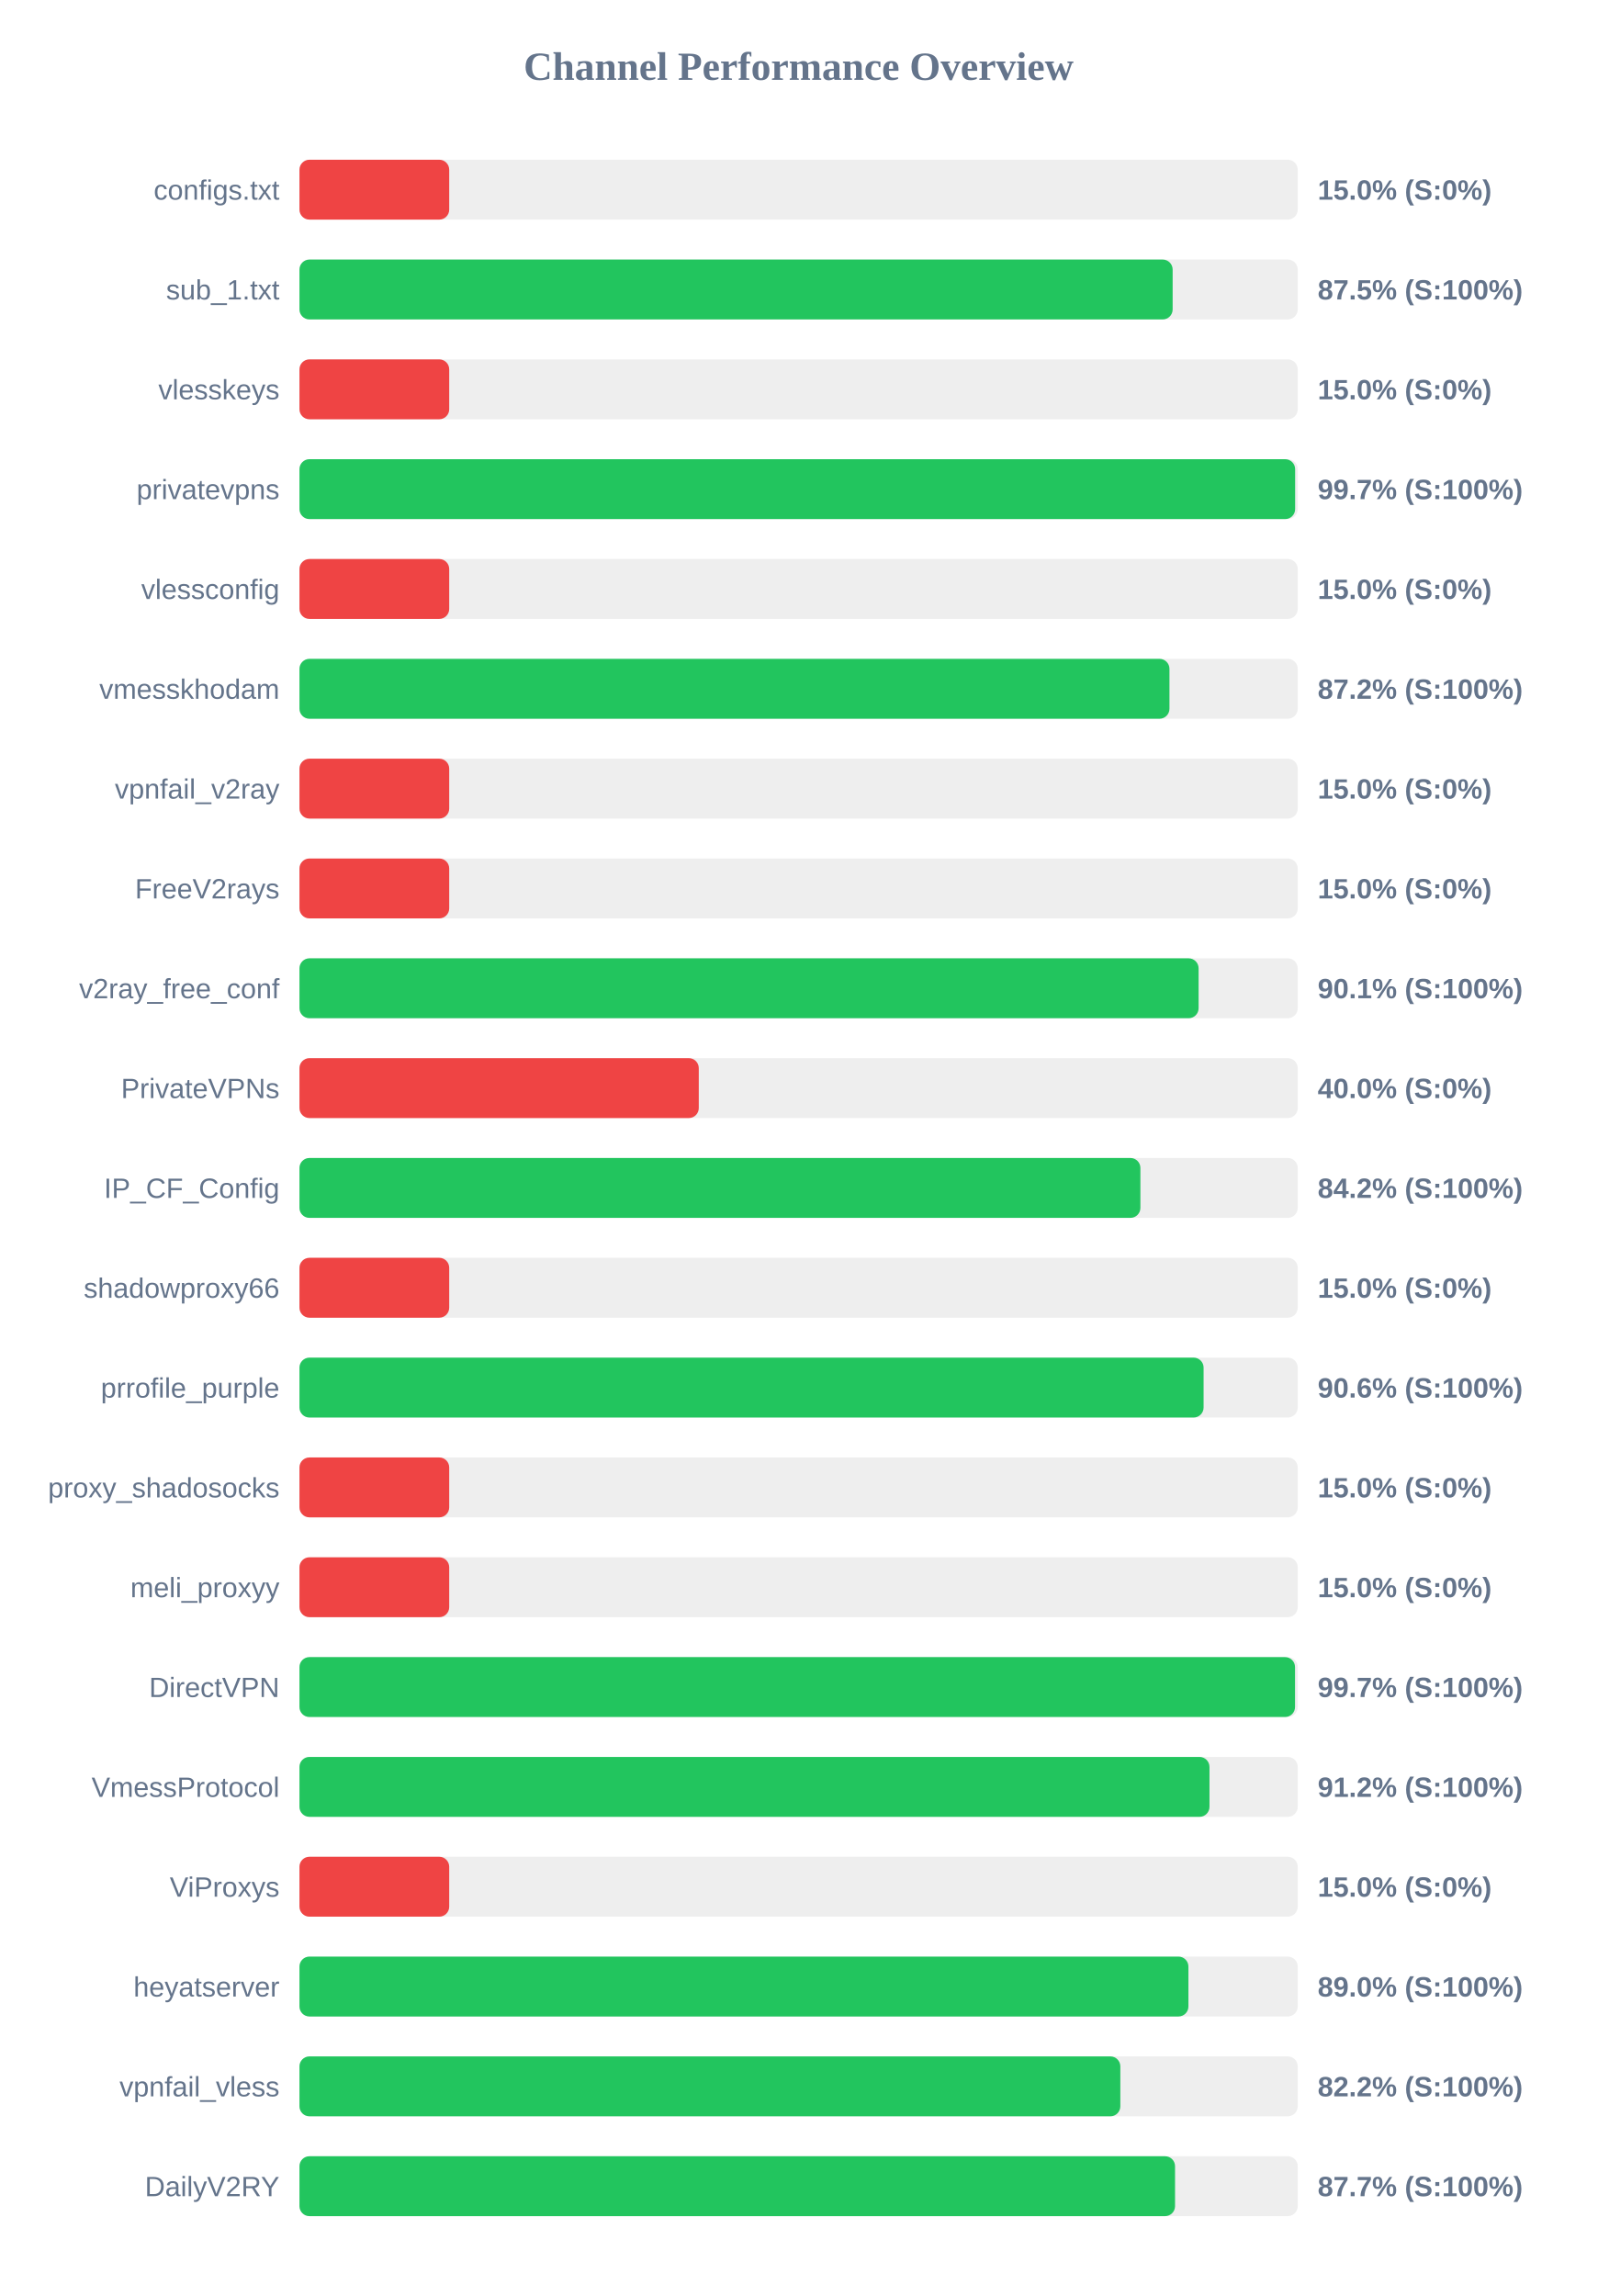
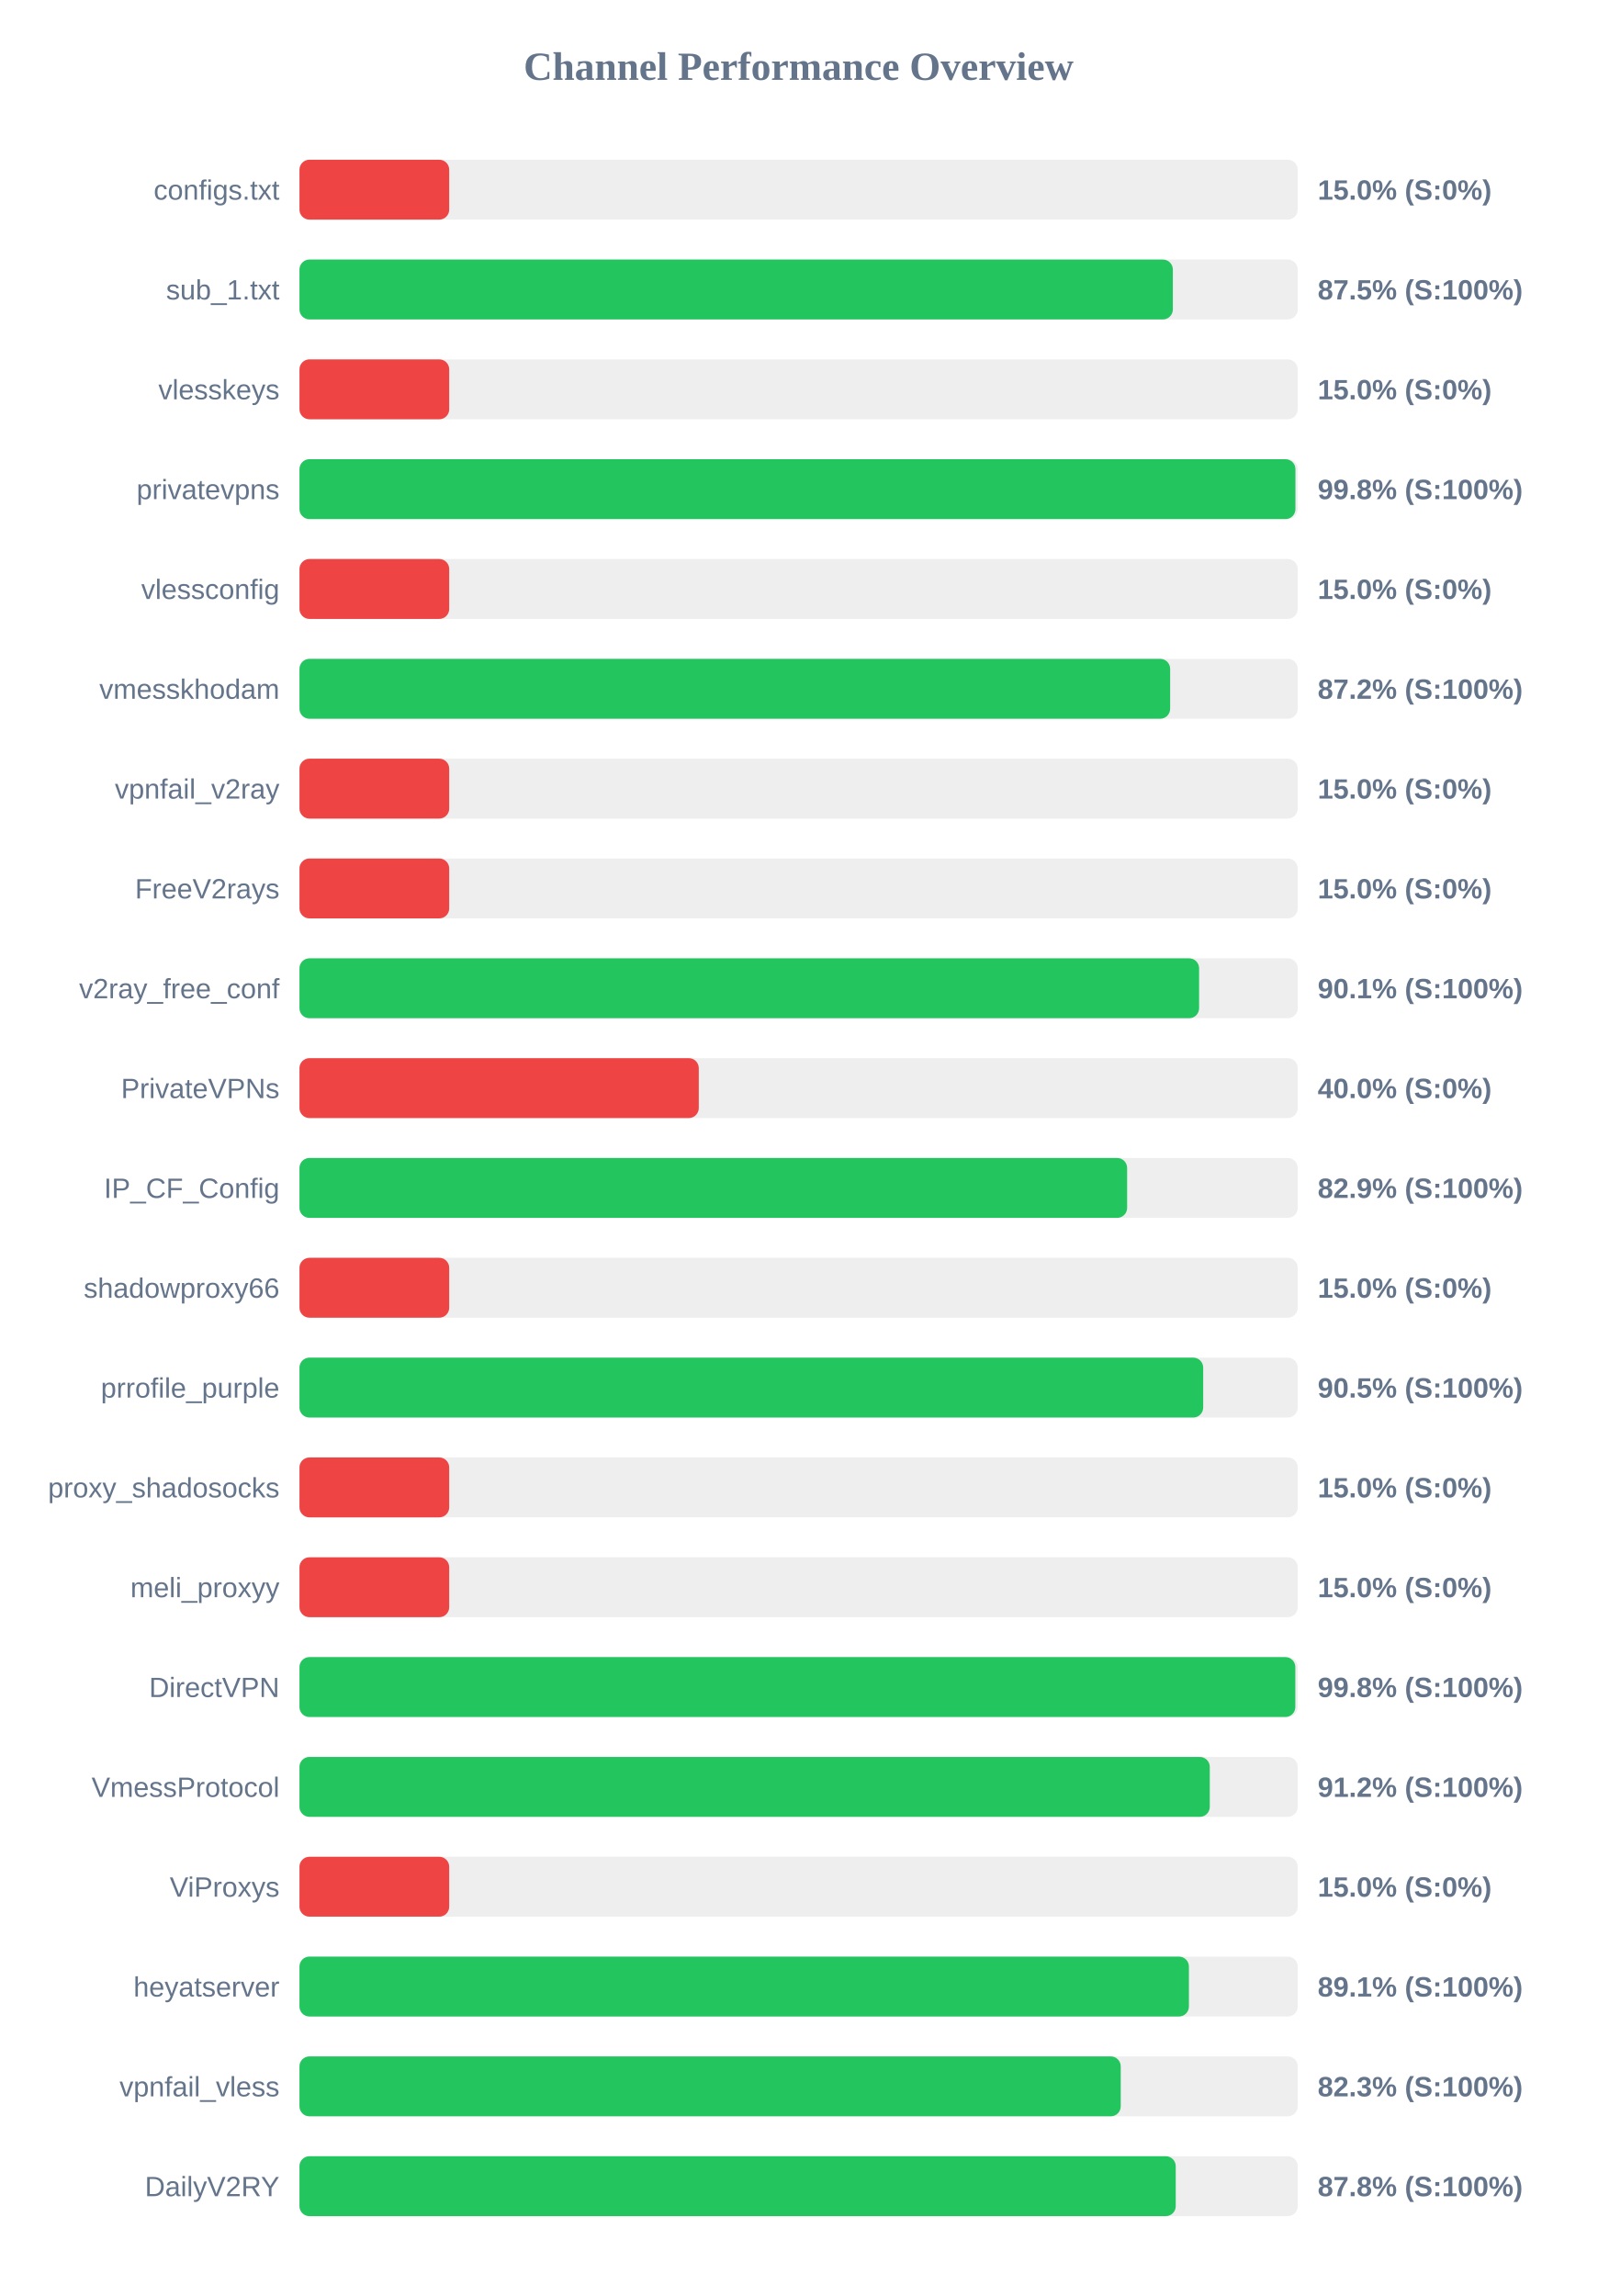
<svg xmlns="http://www.w3.org/2000/svg" width="800" height="1150" version="1.1">
  <style>
        .row { font: 14px Arial; fill: #64748b; }
        .score { font: bold 14px Arial; fill: #64748b; }
    </style>
  <text x="400" y="40" text-anchor="middle" font-size="20px" font-weight="bold" fill="#64748b">Channel Performance Overview</text>
  <rect x="150" y="80" width="500" height="30" fill="#eee" rx="5" />
  <rect x="150" y="80" width="75.0" height="30" fill="#ef4444" rx="5" />
  <text x="140" y="100" text-anchor="end" class="row">configs.txt</text>
  <text x="660" y="100" text-anchor="start" class="score">15.0% (S:0%)</text>
  <rect x="150" y="130" width="500" height="30" fill="#eee" rx="5" />
-   <rect x="150" y="130" width="437.35" height="30" fill="#22c55e" rx="5" />
+   <rect x="150" y="130" width="437.45" height="30" fill="#22c55e" rx="5" />
  <text x="140" y="150" text-anchor="end" class="row">sub_1.txt</text>
  <text x="660" y="150" text-anchor="start" class="score">87.5% (S:100%)</text>
  <rect x="150" y="180" width="500" height="30" fill="#eee" rx="5" />
  <rect x="150" y="180" width="75.0" height="30" fill="#ef4444" rx="5" />
  <text x="140" y="200" text-anchor="end" class="row">vlesskeys</text>
  <text x="660" y="200" text-anchor="start" class="score">15.0% (S:0%)</text>
  <rect x="150" y="230" width="500" height="30" fill="#eee" rx="5" />
-   <rect x="150" y="230" width="498.7" height="30" fill="#22c55e" rx="5" />
+   <rect x="150" y="230" width="498.85" height="30" fill="#22c55e" rx="5" />
  <text x="140" y="250" text-anchor="end" class="row">privatevpns</text>
-   <text x="660" y="250" text-anchor="start" class="score">99.7% (S:100%)</text>
+   <text x="660" y="250" text-anchor="start" class="score">99.8% (S:100%)</text>
  <rect x="150" y="280" width="500" height="30" fill="#eee" rx="5" />
  <rect x="150" y="280" width="75.0" height="30" fill="#ef4444" rx="5" />
  <text x="140" y="300" text-anchor="end" class="row">vlessconfig</text>
  <text x="660" y="300" text-anchor="start" class="score">15.0% (S:0%)</text>
  <rect x="150" y="330" width="500" height="30" fill="#eee" rx="5" />
-   <rect x="150" y="330" width="435.75" height="30" fill="#22c55e" rx="5" />
+   <rect x="150" y="330" width="436.1" height="30" fill="#22c55e" rx="5" />
  <text x="140" y="350" text-anchor="end" class="row">vmesskhodam</text>
  <text x="660" y="350" text-anchor="start" class="score">87.2% (S:100%)</text>
  <rect x="150" y="380" width="500" height="30" fill="#eee" rx="5" />
  <rect x="150" y="380" width="75.0" height="30" fill="#ef4444" rx="5" />
  <text x="140" y="400" text-anchor="end" class="row">vpnfail_v2ray</text>
  <text x="660" y="400" text-anchor="start" class="score">15.0% (S:0%)</text>
  <rect x="150" y="430" width="500" height="30" fill="#eee" rx="5" />
  <rect x="150" y="430" width="75.0" height="30" fill="#ef4444" rx="5" />
  <text x="140" y="450" text-anchor="end" class="row">FreeV2rays</text>
  <text x="660" y="450" text-anchor="start" class="score">15.0% (S:0%)</text>
  <rect x="150" y="480" width="500" height="30" fill="#eee" rx="5" />
-   <rect x="150" y="480" width="450.35" height="30" fill="#22c55e" rx="5" />
+   <rect x="150" y="480" width="450.6" height="30" fill="#22c55e" rx="5" />
  <text x="140" y="500" text-anchor="end" class="row">v2ray_free_conf</text>
  <text x="660" y="500" text-anchor="start" class="score">90.1% (S:100%)</text>
  <rect x="150" y="530" width="500" height="30" fill="#eee" rx="5" />
  <rect x="150" y="530" width="200.0" height="30" fill="#ef4444" rx="5" />
  <text x="140" y="550" text-anchor="end" class="row">PrivateVPNs</text>
  <text x="660" y="550" text-anchor="start" class="score">40.0% (S:0%)</text>
  <rect x="150" y="580" width="500" height="30" fill="#eee" rx="5" />
-   <rect x="150" y="580" width="421.2" height="30" fill="#22c55e" rx="5" />
+   <rect x="150" y="580" width="414.55" height="30" fill="#22c55e" rx="5" />
  <text x="140" y="600" text-anchor="end" class="row">IP_CF_Config</text>
-   <text x="660" y="600" text-anchor="start" class="score">84.2% (S:100%)</text>
+   <text x="660" y="600" text-anchor="start" class="score">82.9% (S:100%)</text>
  <rect x="150" y="630" width="500" height="30" fill="#eee" rx="5" />
  <rect x="150" y="630" width="75.0" height="30" fill="#ef4444" rx="5" />
  <text x="140" y="650" text-anchor="end" class="row">shadowproxy66</text>
  <text x="660" y="650" text-anchor="start" class="score">15.0% (S:0%)</text>
  <rect x="150" y="680" width="500" height="30" fill="#eee" rx="5" />
-   <rect x="150" y="680" width="452.85" height="30" fill="#22c55e" rx="5" />
+   <rect x="150" y="680" width="452.65" height="30" fill="#22c55e" rx="5" />
  <text x="140" y="700" text-anchor="end" class="row">prrofile_purple</text>
-   <text x="660" y="700" text-anchor="start" class="score">90.6% (S:100%)</text>
+   <text x="660" y="700" text-anchor="start" class="score">90.5% (S:100%)</text>
  <rect x="150" y="730" width="500" height="30" fill="#eee" rx="5" />
  <rect x="150" y="730" width="75.0" height="30" fill="#ef4444" rx="5" />
  <text x="140" y="750" text-anchor="end" class="row">proxy_shadosocks</text>
  <text x="660" y="750" text-anchor="start" class="score">15.0% (S:0%)</text>
  <rect x="150" y="780" width="500" height="30" fill="#eee" rx="5" />
  <rect x="150" y="780" width="75.0" height="30" fill="#ef4444" rx="5" />
  <text x="140" y="800" text-anchor="end" class="row">meli_proxyy</text>
  <text x="660" y="800" text-anchor="start" class="score">15.0% (S:0%)</text>
  <rect x="150" y="830" width="500" height="30" fill="#eee" rx="5" />
-   <rect x="150" y="830" width="498.65" height="30" fill="#22c55e" rx="5" />
+   <rect x="150" y="830" width="498.8" height="30" fill="#22c55e" rx="5" />
  <text x="140" y="850" text-anchor="end" class="row">DirectVPN</text>
-   <text x="660" y="850" text-anchor="start" class="score">99.7% (S:100%)</text>
+   <text x="660" y="850" text-anchor="start" class="score">99.8% (S:100%)</text>
  <rect x="150" y="880" width="500" height="30" fill="#eee" rx="5" />
-   <rect x="150" y="880" width="455.8" height="30" fill="#22c55e" rx="5" />
+   <rect x="150" y="880" width="455.95" height="30" fill="#22c55e" rx="5" />
  <text x="140" y="900" text-anchor="end" class="row">VmessProtocol</text>
  <text x="660" y="900" text-anchor="start" class="score">91.2% (S:100%)</text>
  <rect x="150" y="930" width="500" height="30" fill="#eee" rx="5" />
  <rect x="150" y="930" width="75.0" height="30" fill="#ef4444" rx="5" />
  <text x="140" y="950" text-anchor="end" class="row">ViProxys</text>
  <text x="660" y="950" text-anchor="start" class="score">15.0% (S:0%)</text>
  <rect x="150" y="980" width="500" height="30" fill="#eee" rx="5" />
-   <rect x="150" y="980" width="445.25" height="30" fill="#22c55e" rx="5" />
+   <rect x="150" y="980" width="445.5" height="30" fill="#22c55e" rx="5" />
  <text x="140" y="1000" text-anchor="end" class="row">heyatserver</text>
-   <text x="660" y="1000" text-anchor="start" class="score">89.0% (S:100%)</text>
+   <text x="660" y="1000" text-anchor="start" class="score">89.1% (S:100%)</text>
  <rect x="150" y="1030" width="500" height="30" fill="#eee" rx="5" />
-   <rect x="150" y="1030" width="411.15" height="30" fill="#22c55e" rx="5" />
+   <rect x="150" y="1030" width="411.35" height="30" fill="#22c55e" rx="5" />
  <text x="140" y="1050" text-anchor="end" class="row">vpnfail_vless</text>
-   <text x="660" y="1050" text-anchor="start" class="score">82.2% (S:100%)</text>
+   <text x="660" y="1050" text-anchor="start" class="score">82.3% (S:100%)</text>
  <rect x="150" y="1080" width="500" height="30" fill="#eee" rx="5" />
-   <rect x="150" y="1080" width="438.55" height="30" fill="#22c55e" rx="5" />
+   <rect x="150" y="1080" width="438.9" height="30" fill="#22c55e" rx="5" />
  <text x="140" y="1100" text-anchor="end" class="row">DailyV2RY</text>
-   <text x="660" y="1100" text-anchor="start" class="score">87.7% (S:100%)</text>
+   <text x="660" y="1100" text-anchor="start" class="score">87.8% (S:100%)</text>
</svg>
